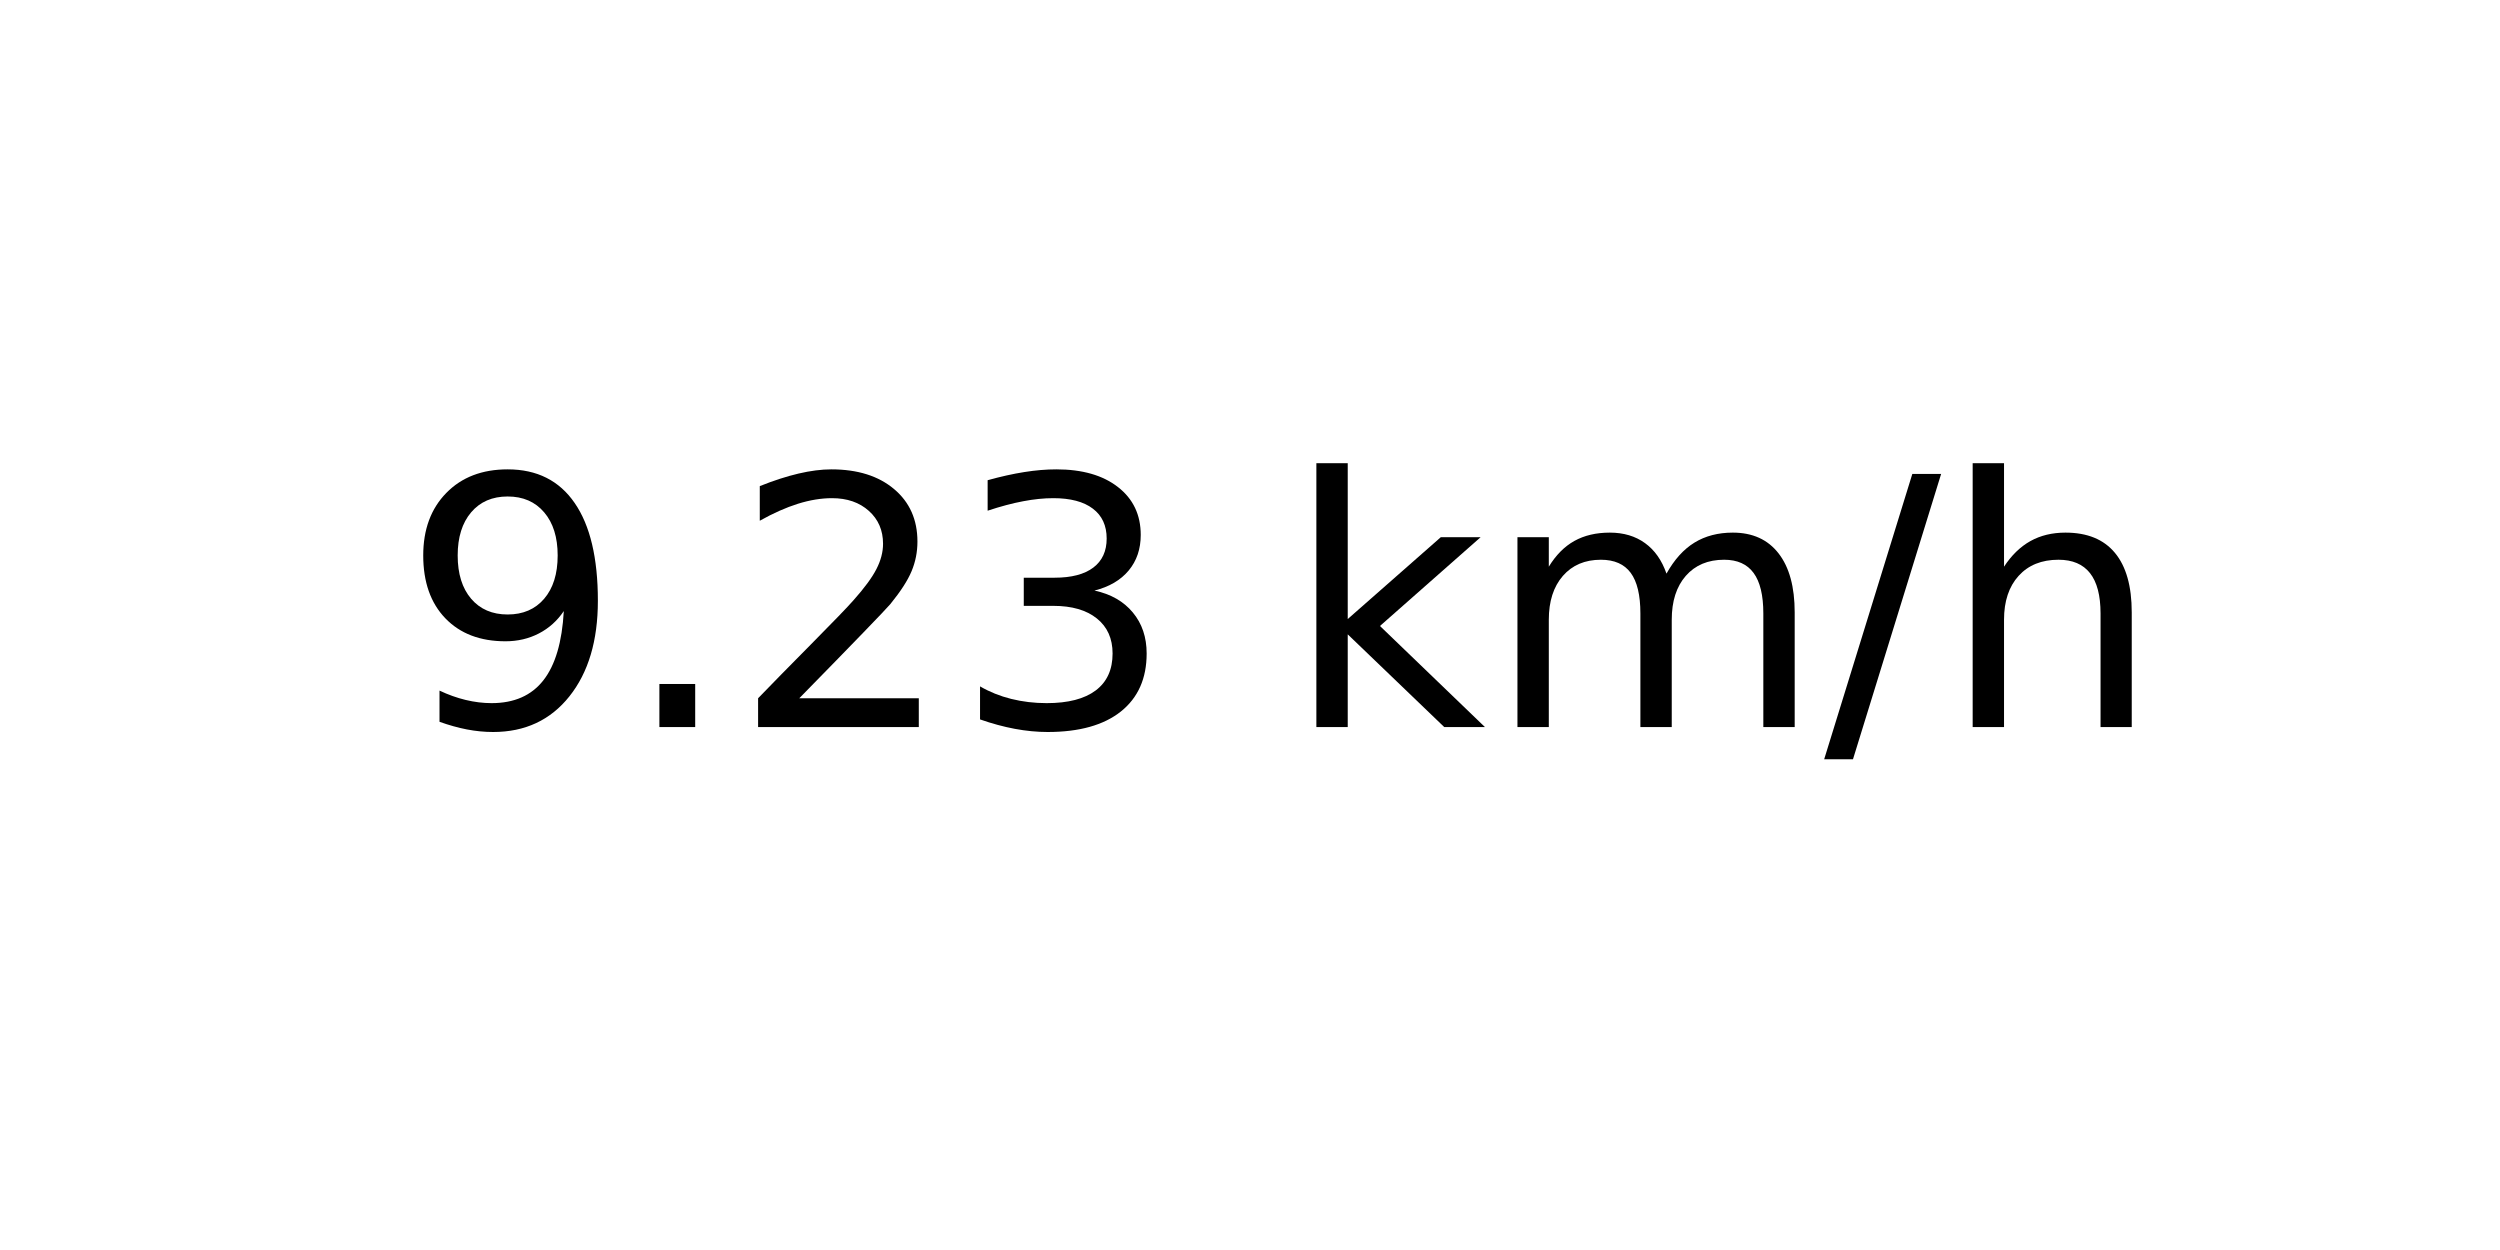
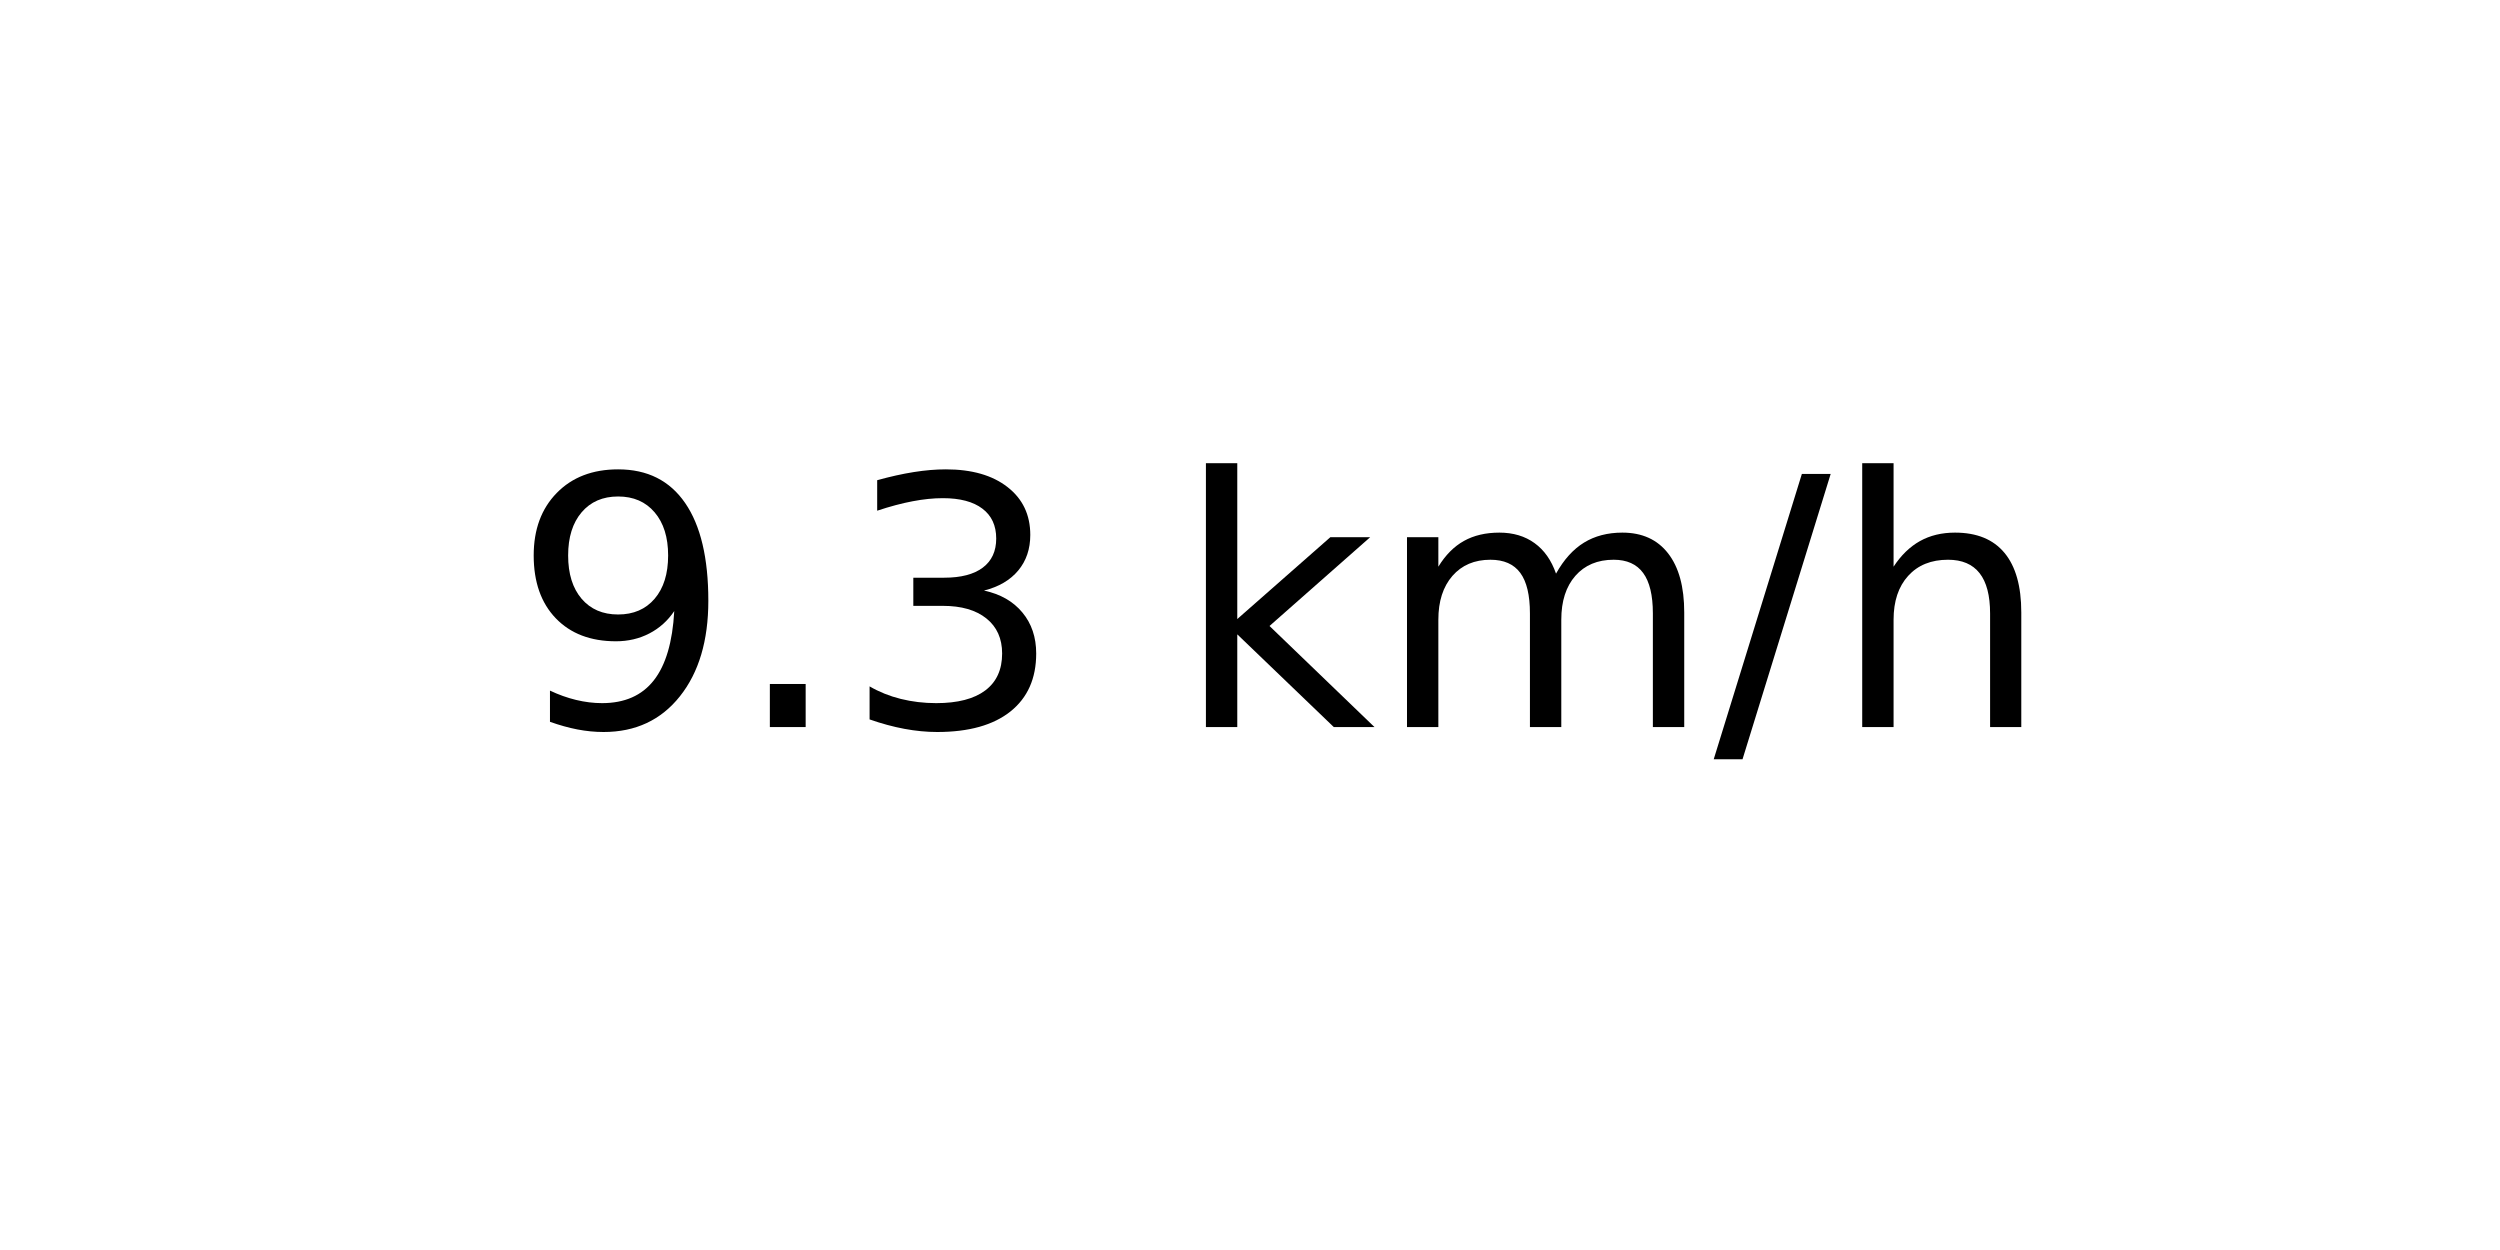
<svg xmlns="http://www.w3.org/2000/svg" xmlns:xlink="http://www.w3.org/1999/xlink" width="72pt" height="36pt" viewBox="0 0 72 36" version="1.1">
  <defs>
    <style type="text/css">*{stroke-linejoin: round; stroke-linecap: butt}</style>
  </defs>
  <g id="figure_1">
    <g id="axes_1">
      <g id="text_1">
-         <g transform="translate(11.55937 20.93937) scale(0.1 -0.1)">
+         <g transform="translate(14.74062 20.93937) scale(0.1 -0.1)">
          <defs>
            <path id="DejaVuSans-39" d="M 703 97  L 703 672  Q 941 559 1184 500  Q 1428 441 1663 441  Q 2288 441 2617 861  Q 2947 1281 2994 2138  Q 2813 1869 2534 1725  Q 2256 1581 1919 1581  Q 1219 1581 811 2004  Q 403 2428 403 3163  Q 403 3881 828 4315  Q 1253 4750 1959 4750  Q 2769 4750 3195 4129  Q 3622 3509 3622 2328  Q 3622 1225 3098 567  Q 2575 -91 1691 -91  Q 1453 -91 1209 -44  Q 966 3 703 97  z M 1959 2075  Q 2384 2075 2632 2365  Q 2881 2656 2881 3163  Q 2881 3666 2632 3958  Q 2384 4250 1959 4250  Q 1534 4250 1286 3958  Q 1038 3666 1038 3163  Q 1038 2656 1286 2365  Q 1534 2075 1959 2075  z " transform="scale(0.015625)" />
            <path id="DejaVuSans-2e" d="M 684 794  L 1344 794  L 1344 0  L 684 0  L 684 794  z " transform="scale(0.015625)" />
-             <path id="DejaVuSans-32" d="M 1228 531  L 3431 531  L 3431 0  L 469 0  L 469 531  Q 828 903 1448 1529  Q 2069 2156 2228 2338  Q 2531 2678 2651 2914  Q 2772 3150 2772 3378  Q 2772 3750 2511 3984  Q 2250 4219 1831 4219  Q 1534 4219 1204 4116  Q 875 4013 500 3803  L 500 4441  Q 881 4594 1212 4672  Q 1544 4750 1819 4750  Q 2544 4750 2975 4387  Q 3406 4025 3406 3419  Q 3406 3131 3298 2873  Q 3191 2616 2906 2266  Q 2828 2175 2409 1742  Q 1991 1309 1228 531  z " transform="scale(0.015625)" />
            <path id="DejaVuSans-33" d="M 2597 2516  Q 3050 2419 3304 2112  Q 3559 1806 3559 1356  Q 3559 666 3084 287  Q 2609 -91 1734 -91  Q 1441 -91 1130 -33  Q 819 25 488 141  L 488 750  Q 750 597 1062 519  Q 1375 441 1716 441  Q 2309 441 2620 675  Q 2931 909 2931 1356  Q 2931 1769 2642 2001  Q 2353 2234 1838 2234  L 1294 2234  L 1294 2753  L 1863 2753  Q 2328 2753 2575 2939  Q 2822 3125 2822 3475  Q 2822 3834 2567 4026  Q 2313 4219 1838 4219  Q 1578 4219 1281 4162  Q 984 4106 628 3988  L 628 4550  Q 988 4650 1302 4700  Q 1616 4750 1894 4750  Q 2613 4750 3031 4423  Q 3450 4097 3450 3541  Q 3450 3153 3228 2886  Q 3006 2619 2597 2516  z " transform="scale(0.015625)" />
            <path id="DejaVuSans-20" transform="scale(0.015625)" />
            <path id="DejaVuSans-6b" d="M 581 4863  L 1159 4863  L 1159 1991  L 2875 3500  L 3609 3500  L 1753 1863  L 3688 0  L 2938 0  L 1159 1709  L 1159 0  L 581 0  L 581 4863  z " transform="scale(0.015625)" />
            <path id="DejaVuSans-6d" d="M 3328 2828  Q 3544 3216 3844 3400  Q 4144 3584 4550 3584  Q 5097 3584 5394 3201  Q 5691 2819 5691 2113  L 5691 0  L 5113 0  L 5113 2094  Q 5113 2597 4934 2840  Q 4756 3084 4391 3084  Q 3944 3084 3684 2787  Q 3425 2491 3425 1978  L 3425 0  L 2847 0  L 2847 2094  Q 2847 2600 2669 2842  Q 2491 3084 2119 3084  Q 1678 3084 1418 2786  Q 1159 2488 1159 1978  L 1159 0  L 581 0  L 581 3500  L 1159 3500  L 1159 2956  Q 1356 3278 1631 3431  Q 1906 3584 2284 3584  Q 2666 3584 2933 3390  Q 3200 3197 3328 2828  z " transform="scale(0.015625)" />
            <path id="DejaVuSans-2f" d="M 1625 4666  L 2156 4666  L 531 -594  L 0 -594  L 1625 4666  z " transform="scale(0.015625)" />
            <path id="DejaVuSans-68" d="M 3513 2113  L 3513 0  L 2938 0  L 2938 2094  Q 2938 2591 2744 2837  Q 2550 3084 2163 3084  Q 1697 3084 1428 2787  Q 1159 2491 1159 1978  L 1159 0  L 581 0  L 581 4863  L 1159 4863  L 1159 2956  Q 1366 3272 1645 3428  Q 1925 3584 2291 3584  Q 2894 3584 3203 3211  Q 3513 2838 3513 2113  z " transform="scale(0.015625)" />
          </defs>
          <use xlink:href="#DejaVuSans-39" />
          <use xlink:href="#DejaVuSans-2e" x="63.623" />
-           <use xlink:href="#DejaVuSans-32" x="95.41" />
-           <use xlink:href="#DejaVuSans-33" x="159.033" />
-           <use xlink:href="#DejaVuSans-20" x="222.656" />
-           <use xlink:href="#DejaVuSans-6b" x="254.443" />
-           <use xlink:href="#DejaVuSans-6d" x="312.354" />
-           <use xlink:href="#DejaVuSans-2f" x="409.766" />
-           <use xlink:href="#DejaVuSans-68" x="443.457" />
+           <use xlink:href="#DejaVuSans-33" x="95.41" />
+           <use xlink:href="#DejaVuSans-20" x="159.033" />
+           <use xlink:href="#DejaVuSans-6b" x="190.82" />
+           <use xlink:href="#DejaVuSans-6d" x="248.73" />
+           <use xlink:href="#DejaVuSans-2f" x="346.143" />
+           <use xlink:href="#DejaVuSans-68" x="379.834" />
        </g>
      </g>
    </g>
  </g>
</svg>
